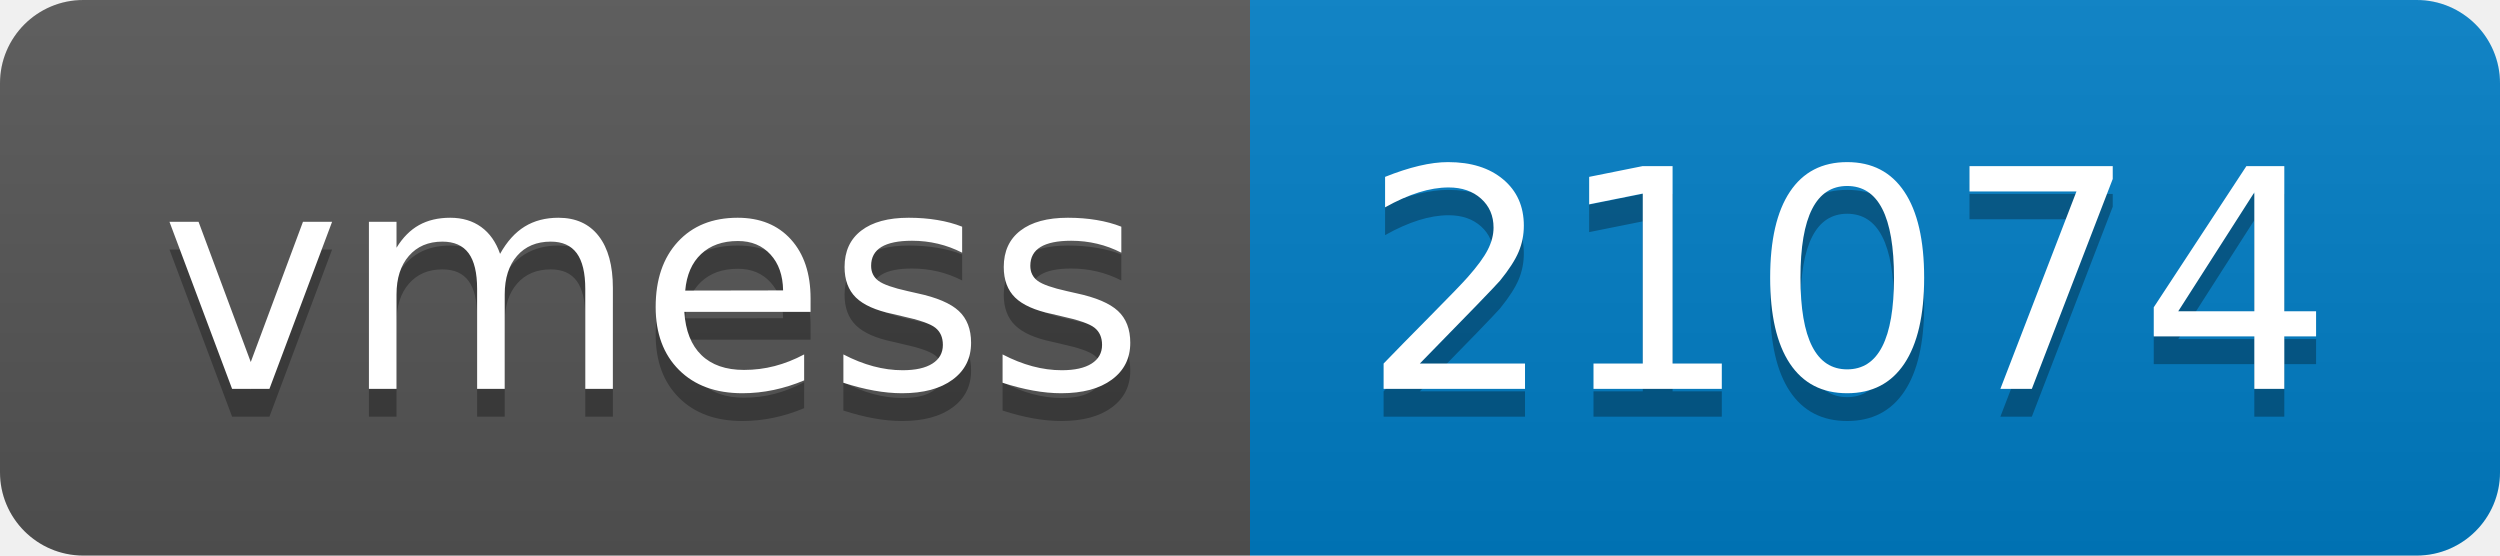
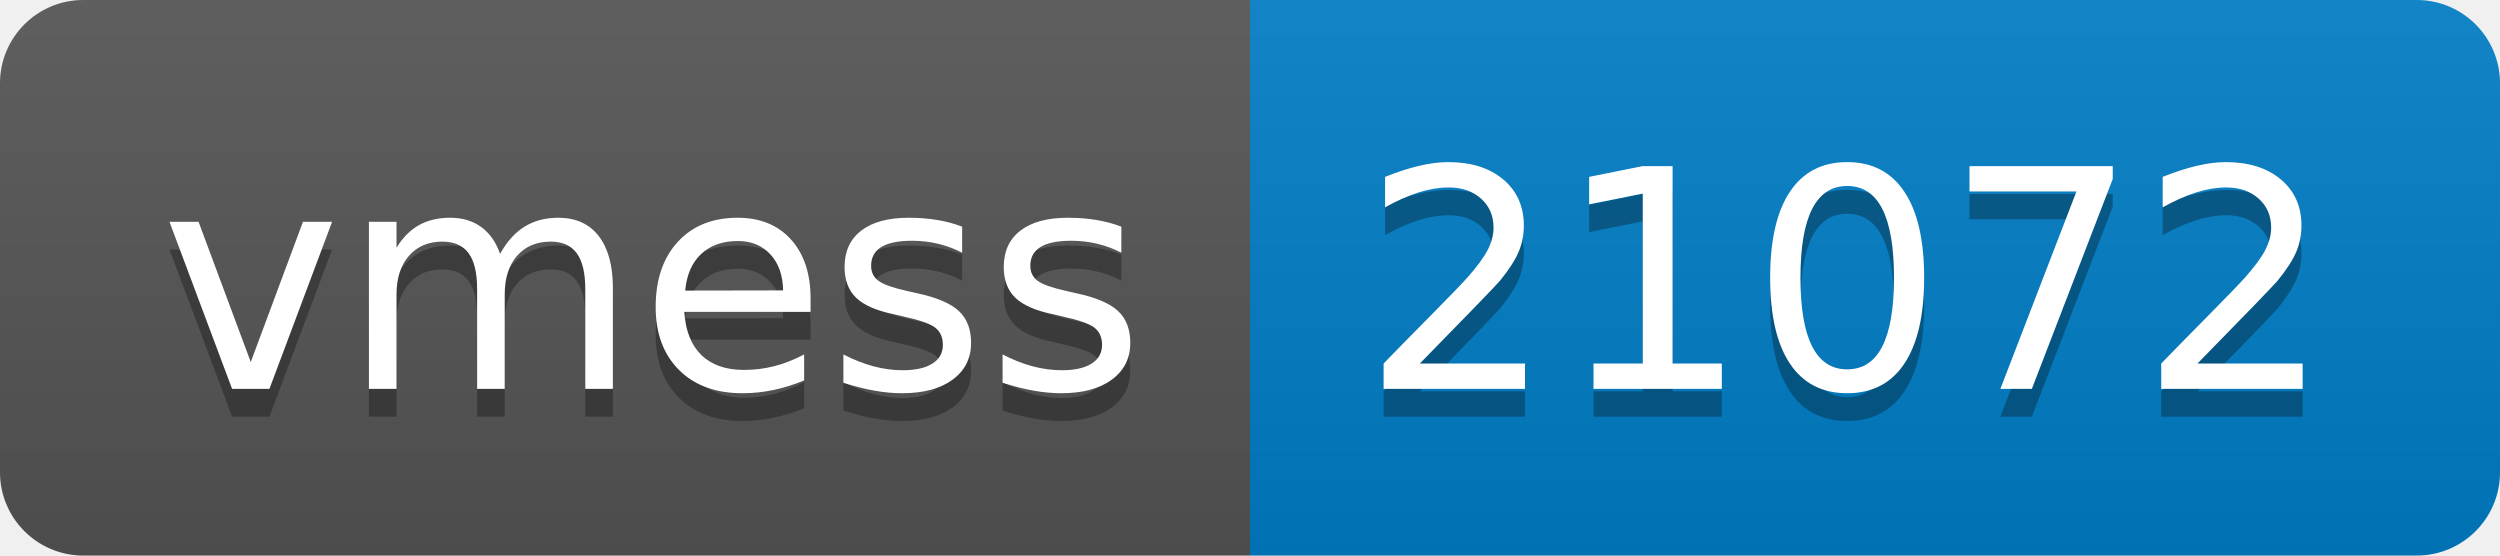
- <svg xmlns="http://www.w3.org/2000/svg" width="90" height="20" role="img" aria-label="vmess: 21074">
+ <svg xmlns="http://www.w3.org/2000/svg" width="90" height="20" role="img" aria-label="vmess: 21072">
  <linearGradient id="s" x2="0" y2="100%">
    <stop offset="0" stop-color="#bbb" stop-opacity=".1" />
    <stop offset="1" stop-opacity=".1" />
  </linearGradient>
  <clipPath id="r">
    <rect width="90" height="20" rx="3" fill="#fff" />
  </clipPath>
  <g clip-path="url(#r)">
    <rect width="45" height="20" fill="#555" />
    <rect x="45" width="45" height="20" fill="#007ec6" />
    <rect width="90" height="20" fill="url(#s)" />
  </g>
  <g fill="#fff" text-anchor="middle" font-family="Verdana,Geneva,DejaVu Sans,sans-serif" text-rendering="geometricPrecision" font-size="110">
    <text aria-hidden="true" x="235" y="150" fill="#010101" fill-opacity=".3" transform="scale(.1)" textLength="350">vmess</text>
    <text x="235" y="140" transform="scale(.1)" fill="#fff" textLength="350">vmess</text>
-     <text aria-hidden="true" x="665" y="150" fill="#010101" fill-opacity=".3" transform="scale(.1)" textLength="350">21074</text>
-     <text x="665" y="140" transform="scale(.1)" fill="#fff" textLength="350">21074</text>
+     <text aria-hidden="true" x="665" y="150" fill="#010101" fill-opacity=".3" transform="scale(.1)" textLength="350">21072</text>
+     <text x="665" y="140" transform="scale(.1)" fill="#fff" textLength="350">21072</text>
  </g>
</svg>
